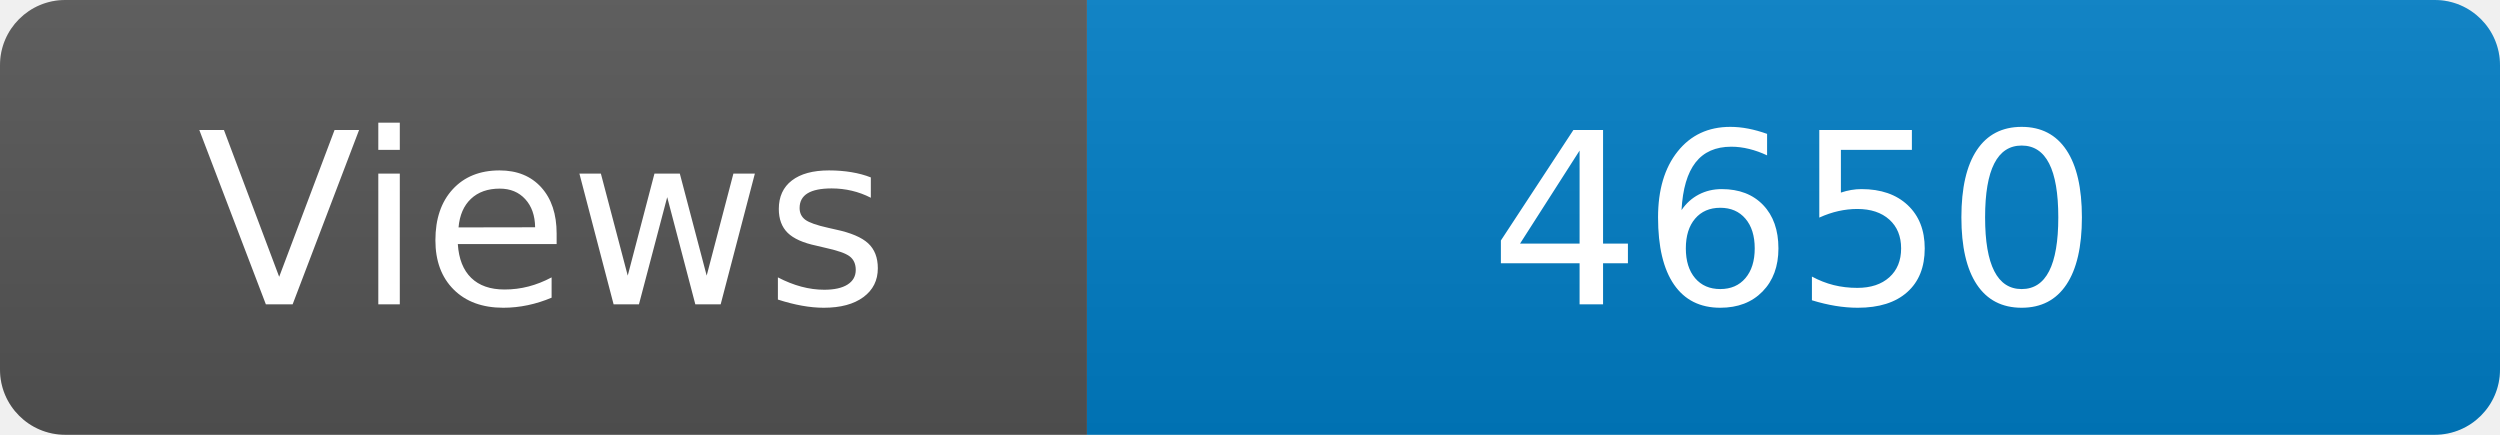
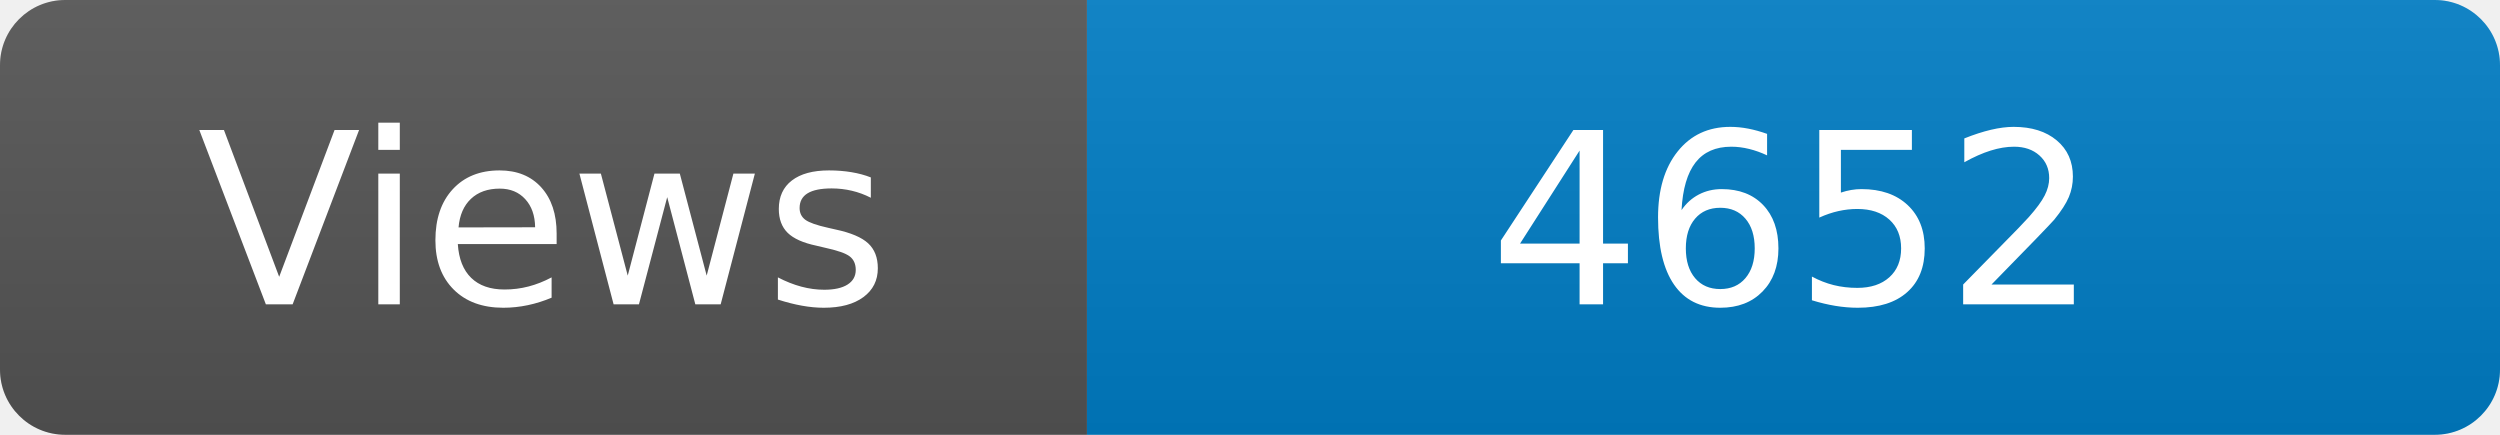
<svg xmlns="http://www.w3.org/2000/svg" width="115" height="20" role="img" aria-label="Maintained?: yes">
  <linearGradient id="s" x2="0" y2="100%">
    <stop offset="0" stop-color="#bbb" stop-opacity=".1" />
    <stop offset="1" stop-opacity=".1" />
  </linearGradient>
  <clipPath id="r">
    <rect width="115" height="20" rx="3" fill="#fff" />
  </clipPath>
  <g clip-path="url(#r)">
    <rect width="50" height="20" fill="#555" />
    <rect x="50" width="160" height="20" fill="#007ec6" />
    <rect width="115" height="20" fill="url(#s)" />
  </g>
  <g fill="#fff" text-anchor="middle" font-family="Verdana,Geneva,DejaVu Sans,sans-serif" font-size="110">
    <text x="250" y="140" transform="scale(.1)" fill="#fff">Views</text>
-     <text x="825" y="140" transform="scale(.1)" fill="#fff">4650</text>
+     <text x="825" y="140" transform="scale(.1)" fill="#fff">4652</text>
  </g>
</svg>
